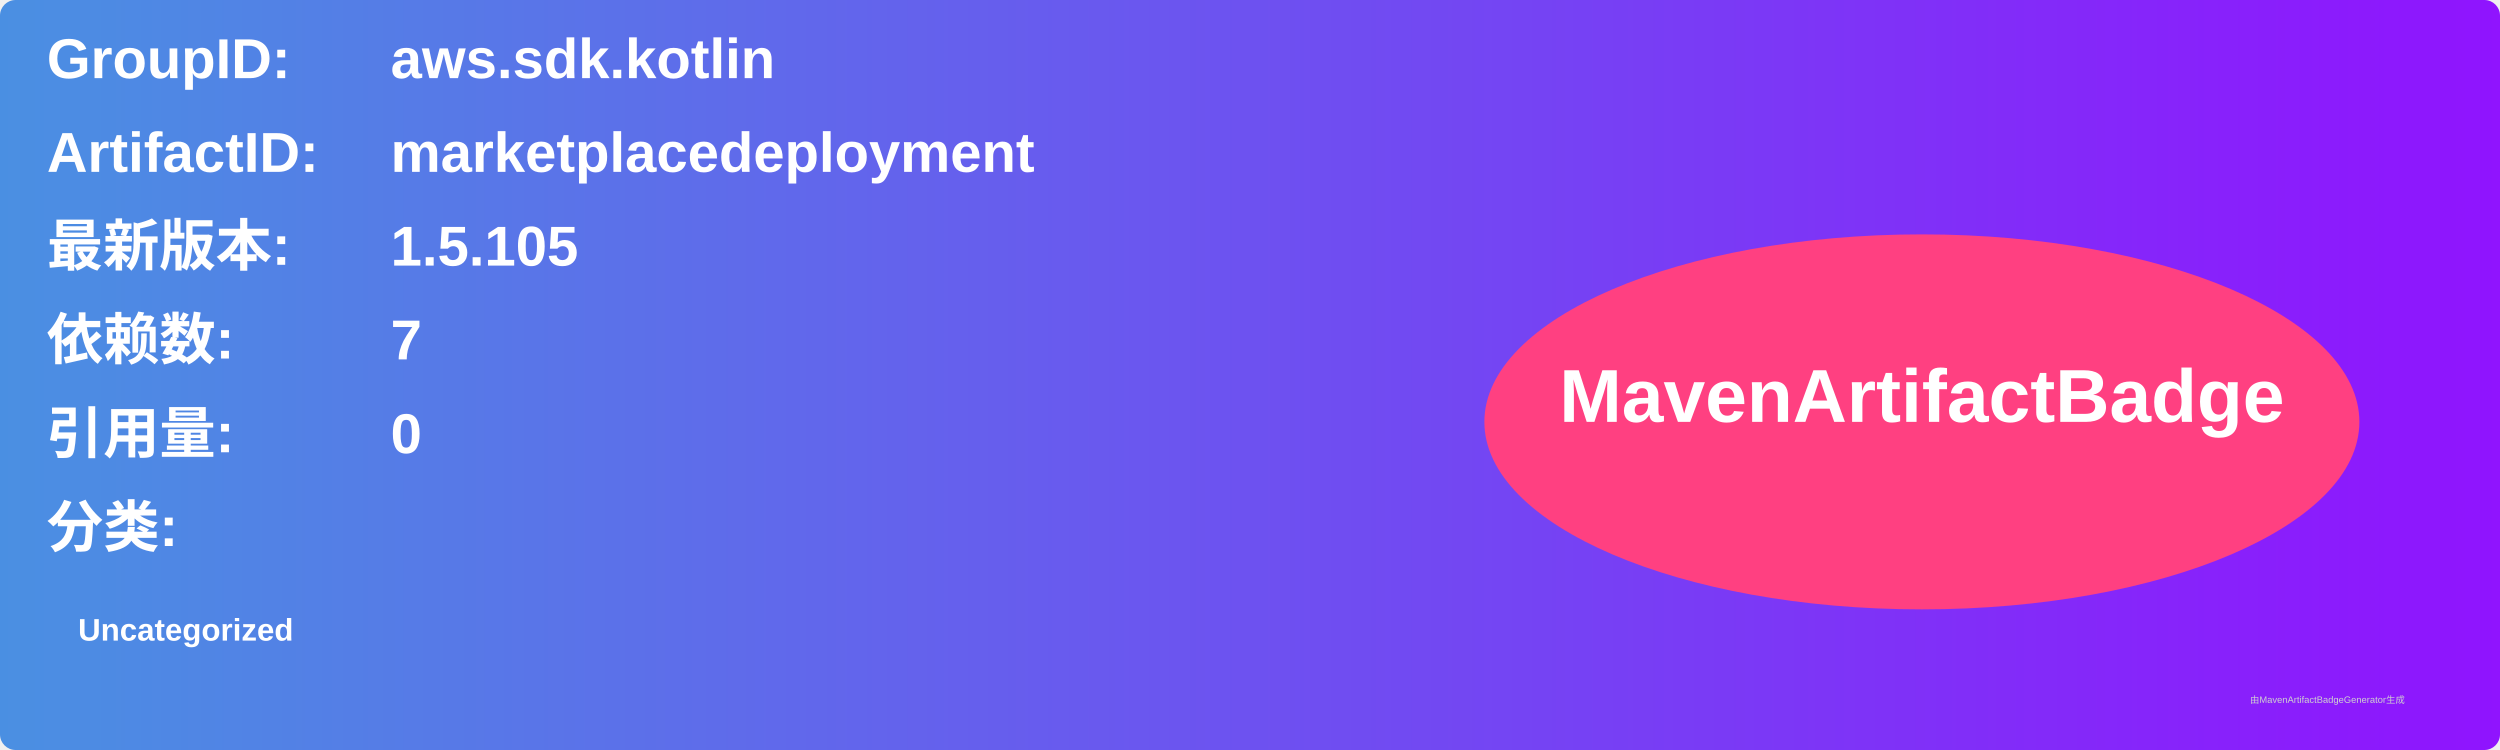
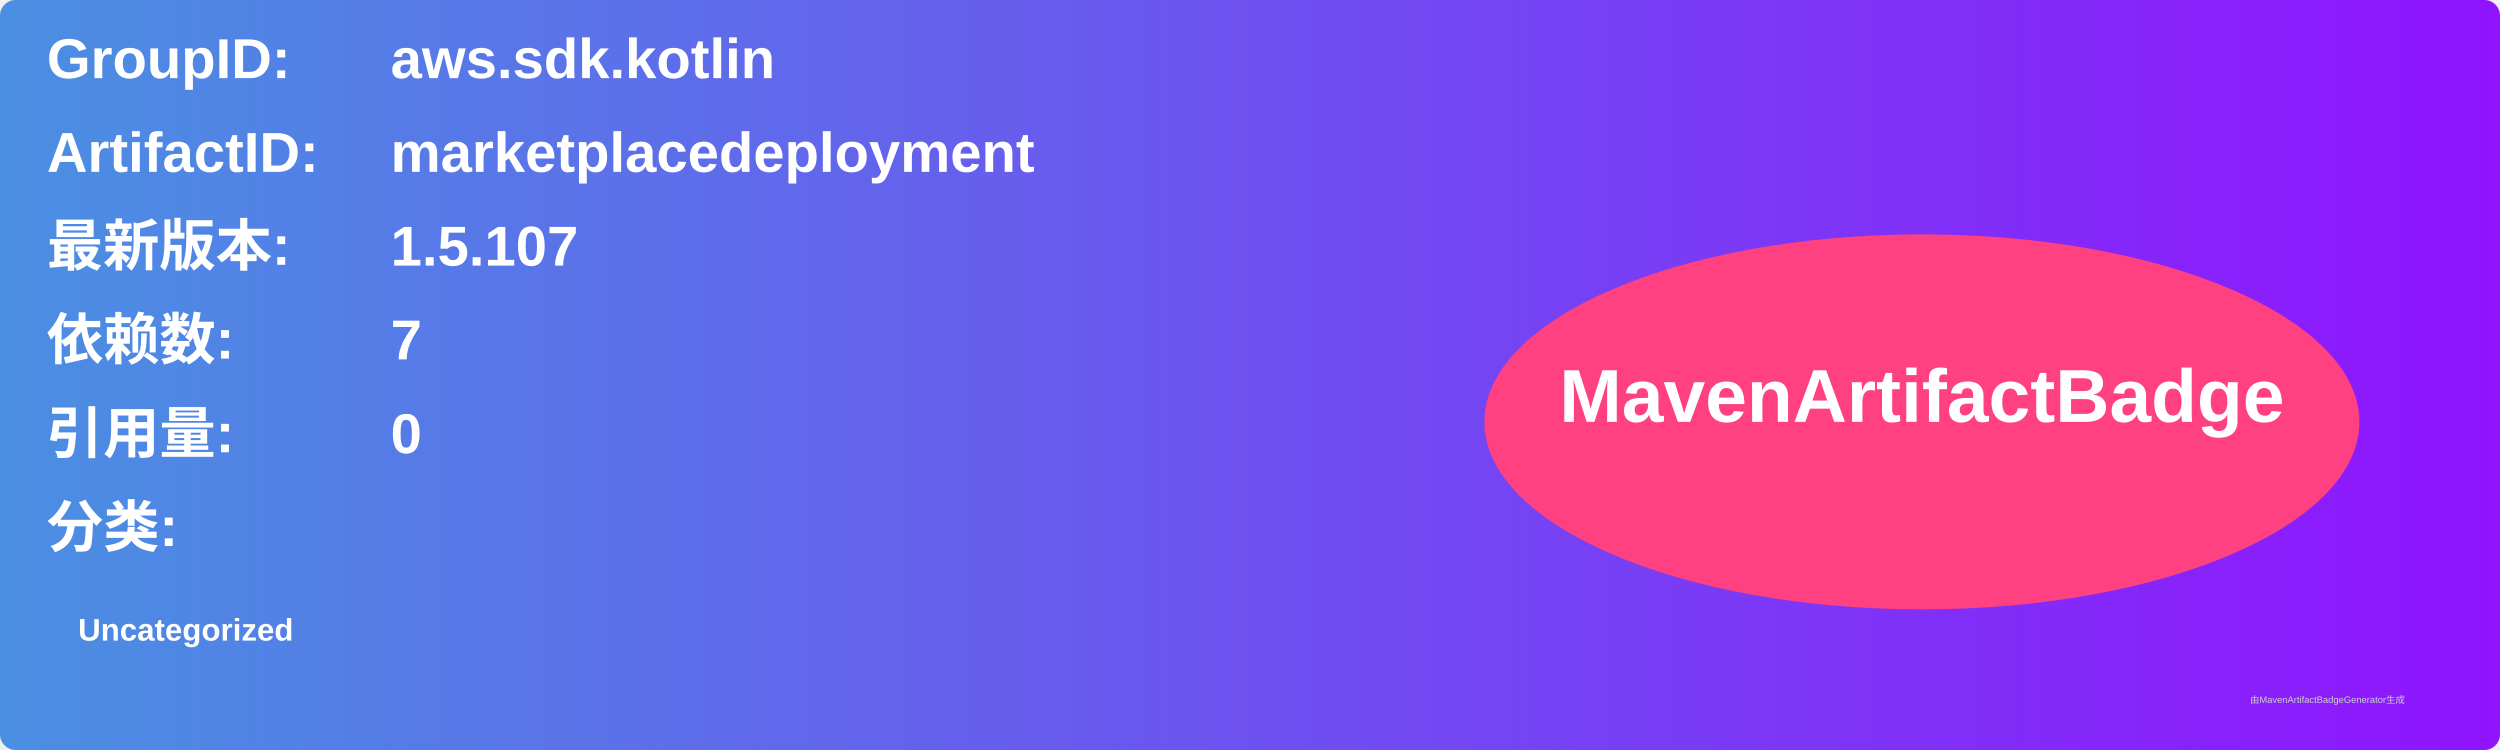
<svg xmlns="http://www.w3.org/2000/svg" width="800" height="240" viewBox="0 0 800 240">
  <linearGradient id="grad" x1="0%" y1="0%" x2="100%" y2="0%">
    <stop offset="0%" stop-color="#4a90e2" />
    <stop offset="100%" stop-color="#9013fe" />
  </linearGradient>
  <rect width="100%" height="100%" rx="5" ry="5" fill="url(#grad)" />
  <g transform="translate(15, 15)">
    <text x="0" y="10" font-family="Arial" font-size="18" fill="white" font-weight="bold" width="260">GroupID:</text>
    <text x="110" y="10" font-family="Arial" font-size="18" fill="white" font-weight="bold" width="460">aws.sdk.kotlin</text>
    <text x="0" y="40" font-family="Arial" font-size="18" fill="white" font-weight="bold" width="260">ArtifactID:</text>
    <text x="110" y="40" font-family="Arial" font-size="18" fill="white" font-weight="bold" width="460">marketplacedeployment</text>
    <text x="0" y="70" font-family="Arial" font-size="18" fill="white" font-weight="bold">最新版本:</text>
    <text x="110" y="70" font-family="Arial" font-size="18" fill="white" font-weight="bold">
-       <tspan font-weight="bold">1.5.105</tspan>
+       <tspan font-weight="bold">1.5.107</tspan>
    </text>
    <text x="0" y="100" font-family="Arial" font-size="18" fill="white" font-weight="bold">依赖数: </text>
    <text x="110" y="100" font-family="Arial" font-size="18" fill="white">
      <tspan font-weight="bold">7</tspan>
    </text>
    <text x="0" y="130" font-family="Arial" font-size="18" fill="white" font-weight="bold">引用量: </text>
    <text x="110" y="130" font-family="Arial" font-size="18" fill="white">
      <tspan font-weight="bold">0</tspan>
    </text>
    <text x="0" y="160" font-family="Arial" font-size="18" fill="white" font-weight="bold">分类:</text>
    <text x="10" y="190" font-family="Arial" font-size="10" fill="white">
      <tspan font-weight="bold">Uncategorized</tspan>
    </text>
    <ellipse cx="600" cy="120" rx="140" ry="60" fill="#ff4081" />
    <text x="600" y="120" text-anchor="middle" font-family="Arial" font-size="24" fill="white" font-weight="bold">MavenArtifactBadge</text>
  </g>
  <text x="720" y="225" font-family="Arial" font-size="3" fill="#d0d0d0">由MavenArtifactBadgeGenerator生成</text>
</svg>
